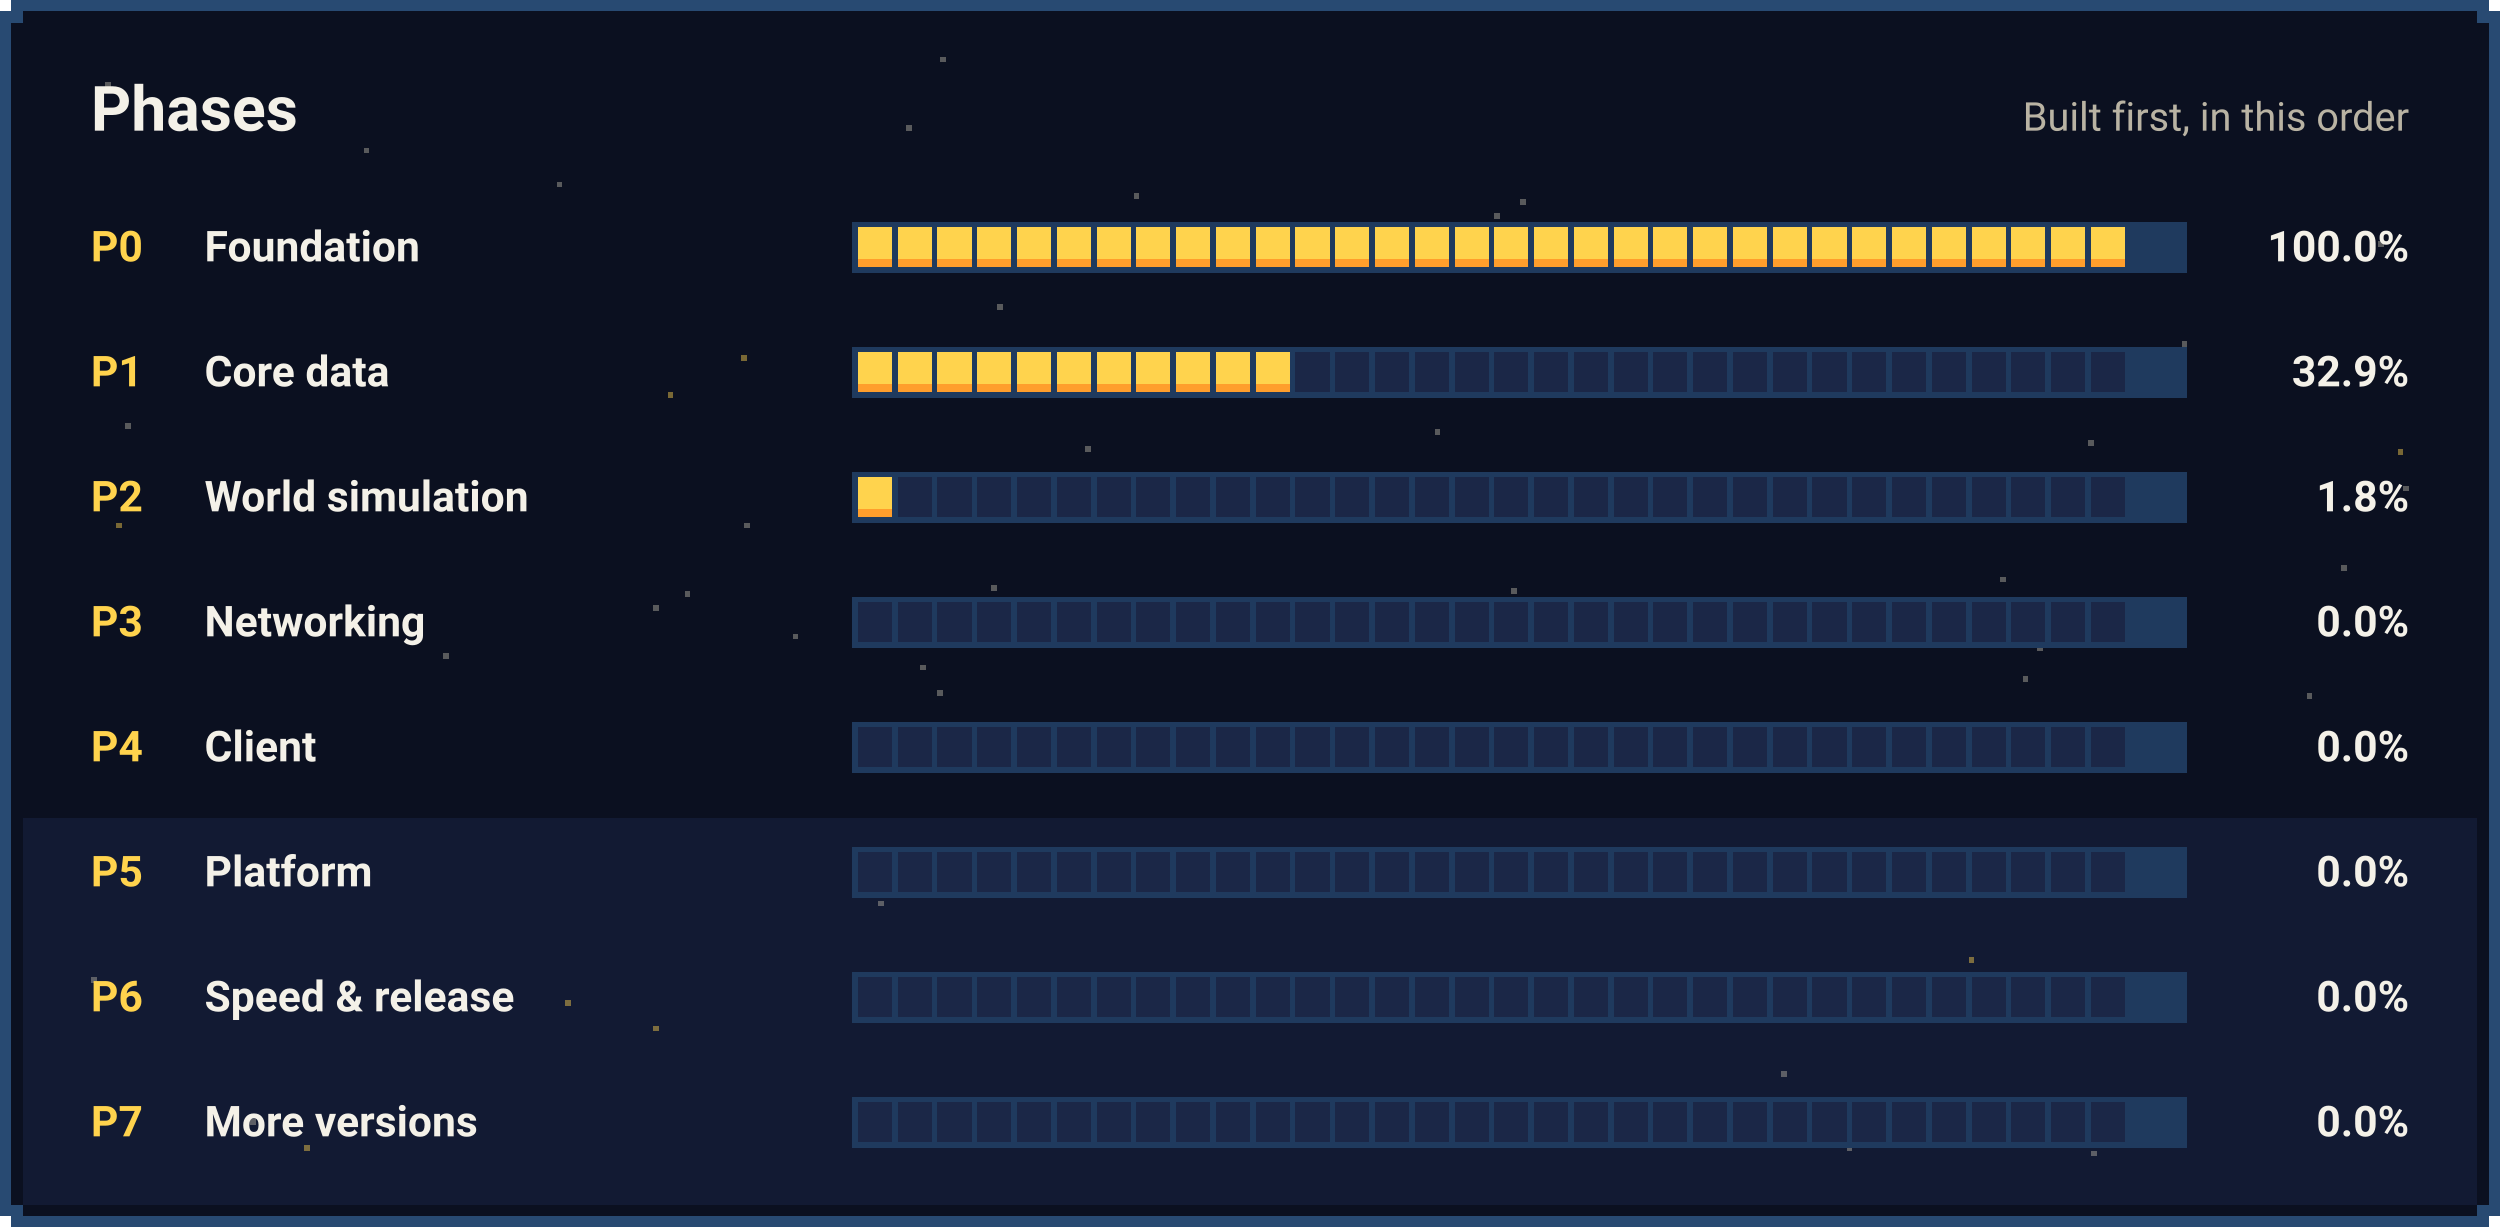
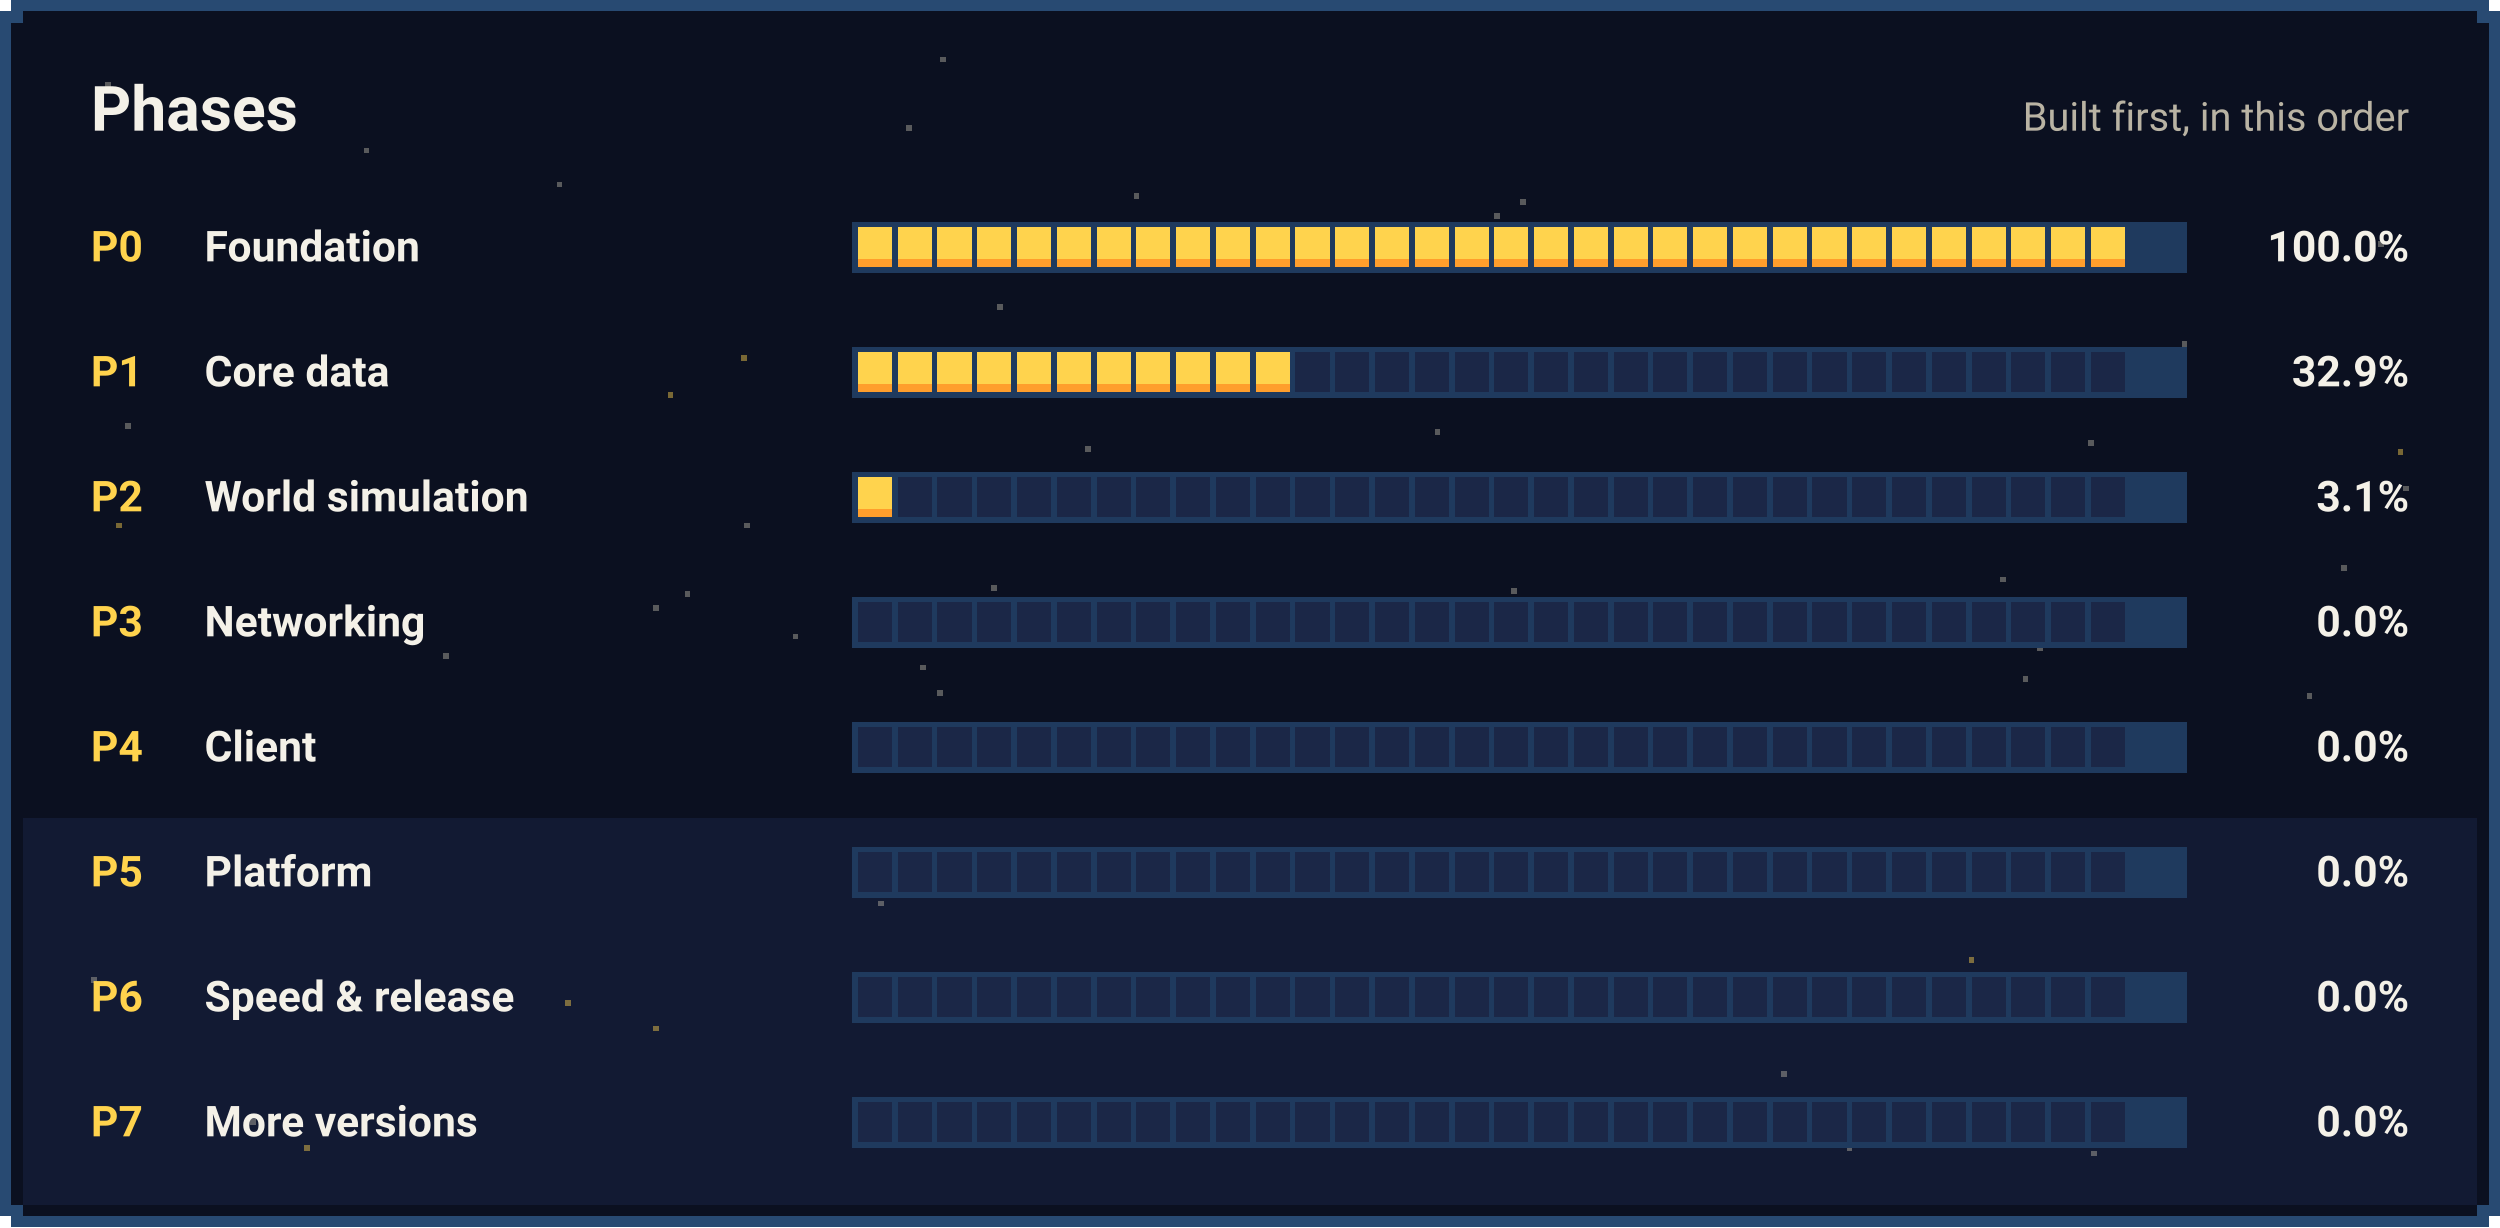
<svg xmlns="http://www.w3.org/2000/svg" width="880" height="432" viewBox="0 0 880 432" shape-rendering="crispEdges">
  <rect x="4" y="0" width="872" height="432" fill="#284A72" />
  <rect x="0" y="4" width="880" height="424" fill="#284A72" />
  <rect x="8" y="4" width="864" height="424" fill="#0B1020" />
  <rect x="4" y="8" width="872" height="416" fill="#0B1020" />
  <rect x="8" y="288" width="864" height="136" fill="#121A33" />
  <rect x="235" y="138" width="2" height="2" fill="#FFD34D" opacity="0.45" />
  <rect x="262" y="184" width="2" height="2" fill="#B9B3A3" opacity="0.45" />
  <rect x="44" y="149" width="2" height="2" fill="#B9B3A3" opacity="0.45" />
  <rect x="196" y="64" width="2" height="2" fill="#B9B3A3" opacity="0.45" />
  <rect x="331" y="20" width="2" height="2" fill="#B9B3A3" opacity="0.45" />
  <rect x="505" y="151" width="2" height="2" fill="#B9B3A3" opacity="0.45" />
  <rect x="107" y="403" width="2" height="2" fill="#FFD34D" opacity="0.45" />
  <rect x="241" y="208" width="2" height="2" fill="#B9B3A3" opacity="0.45" />
  <rect x="520" y="351" width="2" height="2" fill="#FFD34D" opacity="0.45" />
  <rect x="824" y="199" width="2" height="2" fill="#B9B3A3" opacity="0.45" />
  <rect x="758" y="131" width="2" height="2" fill="#B9B3A3" opacity="0.45" />
  <rect x="627" y="377" width="2" height="2" fill="#B9B3A3" opacity="0.45" />
  <rect x="330" y="243" width="2" height="2" fill="#B9B3A3" opacity="0.45" />
  <rect x="693" y="337" width="2" height="2" fill="#FFD34D" opacity="0.45" />
  <rect x="399" y="68" width="2" height="2" fill="#B9B3A3" opacity="0.45" />
  <rect x="650" y="403" width="2" height="2" fill="#B9B3A3" opacity="0.45" />
  <rect x="41" y="184" width="2" height="2" fill="#FFD34D" opacity="0.45" />
  <rect x="526" y="75" width="2" height="2" fill="#B9B3A3" opacity="0.45" />
  <rect x="309" y="317" width="2" height="2" fill="#B9B3A3" opacity="0.45" />
  <rect x="382" y="157" width="2" height="2" fill="#B9B3A3" opacity="0.45" />
  <rect x="349" y="206" width="2" height="2" fill="#B9B3A3" opacity="0.45" />
  <rect x="844" y="158" width="2" height="2" fill="#FFD34D" opacity="0.45" />
  <rect x="199" y="352" width="2" height="2" fill="#FFD34D" opacity="0.45" />
  <rect x="230" y="361" width="2" height="2" fill="#FFD34D" opacity="0.45" />
  <rect x="230" y="213" width="2" height="2" fill="#B9B3A3" opacity="0.45" />
  <rect x="88" y="394" width="2" height="2" fill="#B9B3A3" opacity="0.45" />
  <rect x="735" y="155" width="2" height="2" fill="#B9B3A3" opacity="0.45" />
  <rect x="156" y="230" width="2" height="2" fill="#B9B3A3" opacity="0.45" />
  <rect x="261" y="125" width="2" height="2" fill="#FFD34D" opacity="0.45" />
  <rect x="32" y="344" width="2" height="2" fill="#B9B3A3" opacity="0.45" />
  <rect x="380" y="304" width="2" height="2" fill="#B9B3A3" opacity="0.45" />
  <rect x="319" y="44" width="2" height="2" fill="#B9B3A3" opacity="0.45" />
  <rect x="712" y="238" width="2" height="2" fill="#B9B3A3" opacity="0.45" />
  <rect x="502" y="398" width="2" height="2" fill="#B9B3A3" opacity="0.45" />
  <rect x="37" y="29" width="2" height="2" fill="#B9B3A3" opacity="0.45" />
  <rect x="351" y="107" width="2" height="2" fill="#B9B3A3" opacity="0.45" />
  <rect x="768" y="120" width="2" height="2" fill="#B9B3A3" opacity="0.45" />
  <rect x="736" y="405" width="2" height="2" fill="#B9B3A3" opacity="0.45" />
  <rect x="812" y="244" width="2" height="2" fill="#B9B3A3" opacity="0.45" />
  <rect x="324" y="234" width="2" height="2" fill="#B9B3A3" opacity="0.45" />
  <rect x="717" y="227" width="2" height="2" fill="#B9B3A3" opacity="0.45" />
  <rect x="535" y="70" width="2" height="2" fill="#B9B3A3" opacity="0.45" />
  <rect x="704" y="203" width="2" height="2" fill="#B9B3A3" opacity="0.45" />
  <rect x="846" y="171" width="2" height="2" fill="#B9B3A3" opacity="0.45" />
  <rect x="279" y="223" width="2" height="2" fill="#B9B3A3" opacity="0.45" />
  <rect x="532" y="207" width="2" height="2" fill="#B9B3A3" opacity="0.45" />
  <rect x="128" y="52" width="2" height="2" fill="#B9B3A3" opacity="0.45" />
  <rect x="837" y="85" width="2" height="2" fill="#B9B3A3" opacity="0.45" />
  <text x="32" y="46" font-family="'Pixelify Sans', ui-sans-serif, system-ui, -apple-system, 'Segoe UI', Roboto, sans-serif" font-size="22" font-weight="700" fill="#F4F1E8" text-anchor="start">Phases</text>
  <text x="848" y="46" font-family="'Pixelify Sans', ui-sans-serif, system-ui, -apple-system, 'Segoe UI', Roboto, sans-serif" font-size="14" font-weight="400" fill="#B9B3A3" text-anchor="end">Built first, in this order</text>
  <text x="32" y="92" font-family="'Pixelify Sans', ui-sans-serif, system-ui, -apple-system, 'Segoe UI', Roboto, sans-serif" font-size="15" font-weight="700" fill="#FFD34D" text-anchor="start">P0</text>
  <text x="72" y="92" font-family="'Pixelify Sans', ui-sans-serif, system-ui, -apple-system, 'Segoe UI', Roboto, sans-serif" font-size="15" font-weight="600" fill="#F4F1E8" text-anchor="start">Foundation</text>
  <rect x="300" y="78" width="470" height="18" fill="#1F3A5E" />
  <rect x="302" y="80" width="12" height="14" fill="#FFD34D" />
  <rect x="302" y="91" width="12" height="3" fill="#FF9E2C" />
  <rect x="316" y="80" width="12" height="14" fill="#FFD34D" />
  <rect x="316" y="91" width="12" height="3" fill="#FF9E2C" />
  <rect x="330" y="80" width="12" height="14" fill="#FFD34D" />
  <rect x="330" y="91" width="12" height="3" fill="#FF9E2C" />
  <rect x="344" y="80" width="12" height="14" fill="#FFD34D" />
  <rect x="344" y="91" width="12" height="3" fill="#FF9E2C" />
  <rect x="358" y="80" width="12" height="14" fill="#FFD34D" />
  <rect x="358" y="91" width="12" height="3" fill="#FF9E2C" />
  <rect x="372" y="80" width="12" height="14" fill="#FFD34D" />
  <rect x="372" y="91" width="12" height="3" fill="#FF9E2C" />
  <rect x="386" y="80" width="12" height="14" fill="#FFD34D" />
  <rect x="386" y="91" width="12" height="3" fill="#FF9E2C" />
  <rect x="400" y="80" width="12" height="14" fill="#FFD34D" />
  <rect x="400" y="91" width="12" height="3" fill="#FF9E2C" />
  <rect x="414" y="80" width="12" height="14" fill="#FFD34D" />
  <rect x="414" y="91" width="12" height="3" fill="#FF9E2C" />
  <rect x="428" y="80" width="12" height="14" fill="#FFD34D" />
  <rect x="428" y="91" width="12" height="3" fill="#FF9E2C" />
  <rect x="442" y="80" width="12" height="14" fill="#FFD34D" />
  <rect x="442" y="91" width="12" height="3" fill="#FF9E2C" />
  <rect x="456" y="80" width="12" height="14" fill="#FFD34D" />
  <rect x="456" y="91" width="12" height="3" fill="#FF9E2C" />
  <rect x="470" y="80" width="12" height="14" fill="#FFD34D" />
  <rect x="470" y="91" width="12" height="3" fill="#FF9E2C" />
  <rect x="484" y="80" width="12" height="14" fill="#FFD34D" />
  <rect x="484" y="91" width="12" height="3" fill="#FF9E2C" />
  <rect x="498" y="80" width="12" height="14" fill="#FFD34D" />
  <rect x="498" y="91" width="12" height="3" fill="#FF9E2C" />
  <rect x="512" y="80" width="12" height="14" fill="#FFD34D" />
  <rect x="512" y="91" width="12" height="3" fill="#FF9E2C" />
  <rect x="526" y="80" width="12" height="14" fill="#FFD34D" />
  <rect x="526" y="91" width="12" height="3" fill="#FF9E2C" />
  <rect x="540" y="80" width="12" height="14" fill="#FFD34D" />
  <rect x="540" y="91" width="12" height="3" fill="#FF9E2C" />
  <rect x="554" y="80" width="12" height="14" fill="#FFD34D" />
  <rect x="554" y="91" width="12" height="3" fill="#FF9E2C" />
  <rect x="568" y="80" width="12" height="14" fill="#FFD34D" />
  <rect x="568" y="91" width="12" height="3" fill="#FF9E2C" />
  <rect x="582" y="80" width="12" height="14" fill="#FFD34D" />
  <rect x="582" y="91" width="12" height="3" fill="#FF9E2C" />
  <rect x="596" y="80" width="12" height="14" fill="#FFD34D" />
  <rect x="596" y="91" width="12" height="3" fill="#FF9E2C" />
  <rect x="610" y="80" width="12" height="14" fill="#FFD34D" />
  <rect x="610" y="91" width="12" height="3" fill="#FF9E2C" />
  <rect x="624" y="80" width="12" height="14" fill="#FFD34D" />
  <rect x="624" y="91" width="12" height="3" fill="#FF9E2C" />
  <rect x="638" y="80" width="12" height="14" fill="#FFD34D" />
  <rect x="638" y="91" width="12" height="3" fill="#FF9E2C" />
  <rect x="652" y="80" width="12" height="14" fill="#FFD34D" />
  <rect x="652" y="91" width="12" height="3" fill="#FF9E2C" />
  <rect x="666" y="80" width="12" height="14" fill="#FFD34D" />
  <rect x="666" y="91" width="12" height="3" fill="#FF9E2C" />
  <rect x="680" y="80" width="12" height="14" fill="#FFD34D" />
  <rect x="680" y="91" width="12" height="3" fill="#FF9E2C" />
  <rect x="694" y="80" width="12" height="14" fill="#FFD34D" />
  <rect x="694" y="91" width="12" height="3" fill="#FF9E2C" />
  <rect x="708" y="80" width="12" height="14" fill="#FFD34D" />
  <rect x="708" y="91" width="12" height="3" fill="#FF9E2C" />
  <rect x="722" y="80" width="12" height="14" fill="#FFD34D" />
  <rect x="722" y="91" width="12" height="3" fill="#FF9E2C" />
  <rect x="736" y="80" width="12" height="14" fill="#FFD34D" />
  <rect x="736" y="91" width="12" height="3" fill="#FF9E2C" />
  <text x="848" y="92" font-family="'Pixelify Sans', ui-sans-serif, system-ui, -apple-system, 'Segoe UI', Roboto, sans-serif" font-size="15" font-weight="700" fill="#F4F1E8" text-anchor="end">100.0%</text>
  <text x="32" y="136" font-family="'Pixelify Sans', ui-sans-serif, system-ui, -apple-system, 'Segoe UI', Roboto, sans-serif" font-size="15" font-weight="700" fill="#FFD34D" text-anchor="start">P1</text>
  <text x="72" y="136" font-family="'Pixelify Sans', ui-sans-serif, system-ui, -apple-system, 'Segoe UI', Roboto, sans-serif" font-size="15" font-weight="600" fill="#F4F1E8" text-anchor="start">Core data</text>
  <rect x="300" y="122" width="470" height="18" fill="#1F3A5E" />
  <rect x="302" y="124" width="12" height="14" fill="#FFD34D" />
  <rect x="302" y="135" width="12" height="3" fill="#FF9E2C" />
  <rect x="316" y="124" width="12" height="14" fill="#FFD34D" />
  <rect x="316" y="135" width="12" height="3" fill="#FF9E2C" />
  <rect x="330" y="124" width="12" height="14" fill="#FFD34D" />
  <rect x="330" y="135" width="12" height="3" fill="#FF9E2C" />
  <rect x="344" y="124" width="12" height="14" fill="#FFD34D" />
  <rect x="344" y="135" width="12" height="3" fill="#FF9E2C" />
  <rect x="358" y="124" width="12" height="14" fill="#FFD34D" />
  <rect x="358" y="135" width="12" height="3" fill="#FF9E2C" />
  <rect x="372" y="124" width="12" height="14" fill="#FFD34D" />
  <rect x="372" y="135" width="12" height="3" fill="#FF9E2C" />
  <rect x="386" y="124" width="12" height="14" fill="#FFD34D" />
  <rect x="386" y="135" width="12" height="3" fill="#FF9E2C" />
  <rect x="400" y="124" width="12" height="14" fill="#FFD34D" />
  <rect x="400" y="135" width="12" height="3" fill="#FF9E2C" />
  <rect x="414" y="124" width="12" height="14" fill="#FFD34D" />
  <rect x="414" y="135" width="12" height="3" fill="#FF9E2C" />
  <rect x="428" y="124" width="12" height="14" fill="#FFD34D" />
  <rect x="428" y="135" width="12" height="3" fill="#FF9E2C" />
  <rect x="442" y="124" width="12" height="14" fill="#FFD34D" />
  <rect x="442" y="135" width="12" height="3" fill="#FF9E2C" />
  <rect x="456" y="124" width="12" height="14" fill="#1B2747" />
  <rect x="470" y="124" width="12" height="14" fill="#1B2747" />
  <rect x="484" y="124" width="12" height="14" fill="#1B2747" />
  <rect x="498" y="124" width="12" height="14" fill="#1B2747" />
  <rect x="512" y="124" width="12" height="14" fill="#1B2747" />
  <rect x="526" y="124" width="12" height="14" fill="#1B2747" />
  <rect x="540" y="124" width="12" height="14" fill="#1B2747" />
  <rect x="554" y="124" width="12" height="14" fill="#1B2747" />
  <rect x="568" y="124" width="12" height="14" fill="#1B2747" />
  <rect x="582" y="124" width="12" height="14" fill="#1B2747" />
  <rect x="596" y="124" width="12" height="14" fill="#1B2747" />
  <rect x="610" y="124" width="12" height="14" fill="#1B2747" />
  <rect x="624" y="124" width="12" height="14" fill="#1B2747" />
  <rect x="638" y="124" width="12" height="14" fill="#1B2747" />
  <rect x="652" y="124" width="12" height="14" fill="#1B2747" />
  <rect x="666" y="124" width="12" height="14" fill="#1B2747" />
  <rect x="680" y="124" width="12" height="14" fill="#1B2747" />
  <rect x="694" y="124" width="12" height="14" fill="#1B2747" />
  <rect x="708" y="124" width="12" height="14" fill="#1B2747" />
  <rect x="722" y="124" width="12" height="14" fill="#1B2747" />
  <rect x="736" y="124" width="12" height="14" fill="#1B2747" />
  <text x="848" y="136" font-family="'Pixelify Sans', ui-sans-serif, system-ui, -apple-system, 'Segoe UI', Roboto, sans-serif" font-size="15" font-weight="700" fill="#F4F1E8" text-anchor="end">32.9%</text>
  <text x="32" y="180" font-family="'Pixelify Sans', ui-sans-serif, system-ui, -apple-system, 'Segoe UI', Roboto, sans-serif" font-size="15" font-weight="700" fill="#FFD34D" text-anchor="start">P2</text>
  <text x="72" y="180" font-family="'Pixelify Sans', ui-sans-serif, system-ui, -apple-system, 'Segoe UI', Roboto, sans-serif" font-size="15" font-weight="600" fill="#F4F1E8" text-anchor="start">World simulation</text>
  <rect x="300" y="166" width="470" height="18" fill="#1F3A5E" />
  <rect x="302" y="168" width="12" height="14" fill="#FFD34D" />
  <rect x="302" y="179" width="12" height="3" fill="#FF9E2C" />
  <rect x="316" y="168" width="12" height="14" fill="#1B2747" />
  <rect x="330" y="168" width="12" height="14" fill="#1B2747" />
  <rect x="344" y="168" width="12" height="14" fill="#1B2747" />
  <rect x="358" y="168" width="12" height="14" fill="#1B2747" />
  <rect x="372" y="168" width="12" height="14" fill="#1B2747" />
  <rect x="386" y="168" width="12" height="14" fill="#1B2747" />
  <rect x="400" y="168" width="12" height="14" fill="#1B2747" />
  <rect x="414" y="168" width="12" height="14" fill="#1B2747" />
  <rect x="428" y="168" width="12" height="14" fill="#1B2747" />
  <rect x="442" y="168" width="12" height="14" fill="#1B2747" />
  <rect x="456" y="168" width="12" height="14" fill="#1B2747" />
  <rect x="470" y="168" width="12" height="14" fill="#1B2747" />
  <rect x="484" y="168" width="12" height="14" fill="#1B2747" />
  <rect x="498" y="168" width="12" height="14" fill="#1B2747" />
  <rect x="512" y="168" width="12" height="14" fill="#1B2747" />
  <rect x="526" y="168" width="12" height="14" fill="#1B2747" />
  <rect x="540" y="168" width="12" height="14" fill="#1B2747" />
  <rect x="554" y="168" width="12" height="14" fill="#1B2747" />
  <rect x="568" y="168" width="12" height="14" fill="#1B2747" />
  <rect x="582" y="168" width="12" height="14" fill="#1B2747" />
  <rect x="596" y="168" width="12" height="14" fill="#1B2747" />
  <rect x="610" y="168" width="12" height="14" fill="#1B2747" />
  <rect x="624" y="168" width="12" height="14" fill="#1B2747" />
  <rect x="638" y="168" width="12" height="14" fill="#1B2747" />
  <rect x="652" y="168" width="12" height="14" fill="#1B2747" />
  <rect x="666" y="168" width="12" height="14" fill="#1B2747" />
  <rect x="680" y="168" width="12" height="14" fill="#1B2747" />
  <rect x="694" y="168" width="12" height="14" fill="#1B2747" />
  <rect x="708" y="168" width="12" height="14" fill="#1B2747" />
  <rect x="722" y="168" width="12" height="14" fill="#1B2747" />
  <rect x="736" y="168" width="12" height="14" fill="#1B2747" />
-   <text x="848" y="180" font-family="'Pixelify Sans', ui-sans-serif, system-ui, -apple-system, 'Segoe UI', Roboto, sans-serif" font-size="15" font-weight="700" fill="#F4F1E8" text-anchor="end">1.8%</text>
+   <text x="848" y="180" font-family="'Pixelify Sans', ui-sans-serif, system-ui, -apple-system, 'Segoe UI', Roboto, sans-serif" font-size="15" font-weight="700" fill="#F4F1E8" text-anchor="end">3.1%</text>
  <text x="32" y="224" font-family="'Pixelify Sans', ui-sans-serif, system-ui, -apple-system, 'Segoe UI', Roboto, sans-serif" font-size="15" font-weight="700" fill="#FFD34D" text-anchor="start">P3</text>
  <text x="72" y="224" font-family="'Pixelify Sans', ui-sans-serif, system-ui, -apple-system, 'Segoe UI', Roboto, sans-serif" font-size="15" font-weight="600" fill="#F4F1E8" text-anchor="start">Networking</text>
  <rect x="300" y="210" width="470" height="18" fill="#1F3A5E" />
  <rect x="302" y="212" width="12" height="14" fill="#1B2747" />
  <rect x="316" y="212" width="12" height="14" fill="#1B2747" />
  <rect x="330" y="212" width="12" height="14" fill="#1B2747" />
  <rect x="344" y="212" width="12" height="14" fill="#1B2747" />
  <rect x="358" y="212" width="12" height="14" fill="#1B2747" />
  <rect x="372" y="212" width="12" height="14" fill="#1B2747" />
  <rect x="386" y="212" width="12" height="14" fill="#1B2747" />
  <rect x="400" y="212" width="12" height="14" fill="#1B2747" />
  <rect x="414" y="212" width="12" height="14" fill="#1B2747" />
  <rect x="428" y="212" width="12" height="14" fill="#1B2747" />
  <rect x="442" y="212" width="12" height="14" fill="#1B2747" />
  <rect x="456" y="212" width="12" height="14" fill="#1B2747" />
  <rect x="470" y="212" width="12" height="14" fill="#1B2747" />
  <rect x="484" y="212" width="12" height="14" fill="#1B2747" />
  <rect x="498" y="212" width="12" height="14" fill="#1B2747" />
  <rect x="512" y="212" width="12" height="14" fill="#1B2747" />
  <rect x="526" y="212" width="12" height="14" fill="#1B2747" />
  <rect x="540" y="212" width="12" height="14" fill="#1B2747" />
  <rect x="554" y="212" width="12" height="14" fill="#1B2747" />
  <rect x="568" y="212" width="12" height="14" fill="#1B2747" />
  <rect x="582" y="212" width="12" height="14" fill="#1B2747" />
  <rect x="596" y="212" width="12" height="14" fill="#1B2747" />
  <rect x="610" y="212" width="12" height="14" fill="#1B2747" />
  <rect x="624" y="212" width="12" height="14" fill="#1B2747" />
  <rect x="638" y="212" width="12" height="14" fill="#1B2747" />
  <rect x="652" y="212" width="12" height="14" fill="#1B2747" />
  <rect x="666" y="212" width="12" height="14" fill="#1B2747" />
  <rect x="680" y="212" width="12" height="14" fill="#1B2747" />
  <rect x="694" y="212" width="12" height="14" fill="#1B2747" />
  <rect x="708" y="212" width="12" height="14" fill="#1B2747" />
  <rect x="722" y="212" width="12" height="14" fill="#1B2747" />
  <rect x="736" y="212" width="12" height="14" fill="#1B2747" />
  <text x="848" y="224" font-family="'Pixelify Sans', ui-sans-serif, system-ui, -apple-system, 'Segoe UI', Roboto, sans-serif" font-size="15" font-weight="700" fill="#F4F1E8" text-anchor="end">0.0%</text>
  <text x="32" y="268" font-family="'Pixelify Sans', ui-sans-serif, system-ui, -apple-system, 'Segoe UI', Roboto, sans-serif" font-size="15" font-weight="700" fill="#FFD34D" text-anchor="start">P4</text>
  <text x="72" y="268" font-family="'Pixelify Sans', ui-sans-serif, system-ui, -apple-system, 'Segoe UI', Roboto, sans-serif" font-size="15" font-weight="600" fill="#F4F1E8" text-anchor="start">Client</text>
  <rect x="300" y="254" width="470" height="18" fill="#1F3A5E" />
  <rect x="302" y="256" width="12" height="14" fill="#1B2747" />
  <rect x="316" y="256" width="12" height="14" fill="#1B2747" />
  <rect x="330" y="256" width="12" height="14" fill="#1B2747" />
  <rect x="344" y="256" width="12" height="14" fill="#1B2747" />
  <rect x="358" y="256" width="12" height="14" fill="#1B2747" />
  <rect x="372" y="256" width="12" height="14" fill="#1B2747" />
  <rect x="386" y="256" width="12" height="14" fill="#1B2747" />
  <rect x="400" y="256" width="12" height="14" fill="#1B2747" />
  <rect x="414" y="256" width="12" height="14" fill="#1B2747" />
  <rect x="428" y="256" width="12" height="14" fill="#1B2747" />
  <rect x="442" y="256" width="12" height="14" fill="#1B2747" />
  <rect x="456" y="256" width="12" height="14" fill="#1B2747" />
  <rect x="470" y="256" width="12" height="14" fill="#1B2747" />
  <rect x="484" y="256" width="12" height="14" fill="#1B2747" />
  <rect x="498" y="256" width="12" height="14" fill="#1B2747" />
  <rect x="512" y="256" width="12" height="14" fill="#1B2747" />
  <rect x="526" y="256" width="12" height="14" fill="#1B2747" />
  <rect x="540" y="256" width="12" height="14" fill="#1B2747" />
  <rect x="554" y="256" width="12" height="14" fill="#1B2747" />
  <rect x="568" y="256" width="12" height="14" fill="#1B2747" />
  <rect x="582" y="256" width="12" height="14" fill="#1B2747" />
  <rect x="596" y="256" width="12" height="14" fill="#1B2747" />
  <rect x="610" y="256" width="12" height="14" fill="#1B2747" />
  <rect x="624" y="256" width="12" height="14" fill="#1B2747" />
  <rect x="638" y="256" width="12" height="14" fill="#1B2747" />
  <rect x="652" y="256" width="12" height="14" fill="#1B2747" />
  <rect x="666" y="256" width="12" height="14" fill="#1B2747" />
  <rect x="680" y="256" width="12" height="14" fill="#1B2747" />
  <rect x="694" y="256" width="12" height="14" fill="#1B2747" />
  <rect x="708" y="256" width="12" height="14" fill="#1B2747" />
  <rect x="722" y="256" width="12" height="14" fill="#1B2747" />
  <rect x="736" y="256" width="12" height="14" fill="#1B2747" />
  <text x="848" y="268" font-family="'Pixelify Sans', ui-sans-serif, system-ui, -apple-system, 'Segoe UI', Roboto, sans-serif" font-size="15" font-weight="700" fill="#F4F1E8" text-anchor="end">0.0%</text>
  <text x="32" y="312" font-family="'Pixelify Sans', ui-sans-serif, system-ui, -apple-system, 'Segoe UI', Roboto, sans-serif" font-size="15" font-weight="700" fill="#FFD34D" text-anchor="start">P5</text>
  <text x="72" y="312" font-family="'Pixelify Sans', ui-sans-serif, system-ui, -apple-system, 'Segoe UI', Roboto, sans-serif" font-size="15" font-weight="600" fill="#F4F1E8" text-anchor="start">Platform</text>
  <rect x="300" y="298" width="470" height="18" fill="#1F3A5E" />
  <rect x="302" y="300" width="12" height="14" fill="#1B2747" />
  <rect x="316" y="300" width="12" height="14" fill="#1B2747" />
  <rect x="330" y="300" width="12" height="14" fill="#1B2747" />
  <rect x="344" y="300" width="12" height="14" fill="#1B2747" />
  <rect x="358" y="300" width="12" height="14" fill="#1B2747" />
  <rect x="372" y="300" width="12" height="14" fill="#1B2747" />
  <rect x="386" y="300" width="12" height="14" fill="#1B2747" />
  <rect x="400" y="300" width="12" height="14" fill="#1B2747" />
  <rect x="414" y="300" width="12" height="14" fill="#1B2747" />
  <rect x="428" y="300" width="12" height="14" fill="#1B2747" />
  <rect x="442" y="300" width="12" height="14" fill="#1B2747" />
  <rect x="456" y="300" width="12" height="14" fill="#1B2747" />
  <rect x="470" y="300" width="12" height="14" fill="#1B2747" />
  <rect x="484" y="300" width="12" height="14" fill="#1B2747" />
  <rect x="498" y="300" width="12" height="14" fill="#1B2747" />
  <rect x="512" y="300" width="12" height="14" fill="#1B2747" />
  <rect x="526" y="300" width="12" height="14" fill="#1B2747" />
  <rect x="540" y="300" width="12" height="14" fill="#1B2747" />
  <rect x="554" y="300" width="12" height="14" fill="#1B2747" />
  <rect x="568" y="300" width="12" height="14" fill="#1B2747" />
  <rect x="582" y="300" width="12" height="14" fill="#1B2747" />
  <rect x="596" y="300" width="12" height="14" fill="#1B2747" />
  <rect x="610" y="300" width="12" height="14" fill="#1B2747" />
  <rect x="624" y="300" width="12" height="14" fill="#1B2747" />
  <rect x="638" y="300" width="12" height="14" fill="#1B2747" />
  <rect x="652" y="300" width="12" height="14" fill="#1B2747" />
  <rect x="666" y="300" width="12" height="14" fill="#1B2747" />
  <rect x="680" y="300" width="12" height="14" fill="#1B2747" />
  <rect x="694" y="300" width="12" height="14" fill="#1B2747" />
  <rect x="708" y="300" width="12" height="14" fill="#1B2747" />
  <rect x="722" y="300" width="12" height="14" fill="#1B2747" />
  <rect x="736" y="300" width="12" height="14" fill="#1B2747" />
  <text x="848" y="312" font-family="'Pixelify Sans', ui-sans-serif, system-ui, -apple-system, 'Segoe UI', Roboto, sans-serif" font-size="15" font-weight="700" fill="#F4F1E8" text-anchor="end">0.0%</text>
  <text x="32" y="356" font-family="'Pixelify Sans', ui-sans-serif, system-ui, -apple-system, 'Segoe UI', Roboto, sans-serif" font-size="15" font-weight="700" fill="#FFD34D" text-anchor="start">P6</text>
  <text x="72" y="356" font-family="'Pixelify Sans', ui-sans-serif, system-ui, -apple-system, 'Segoe UI', Roboto, sans-serif" font-size="15" font-weight="600" fill="#F4F1E8" text-anchor="start">Speed &amp; release</text>
  <rect x="300" y="342" width="470" height="18" fill="#1F3A5E" />
  <rect x="302" y="344" width="12" height="14" fill="#1B2747" />
  <rect x="316" y="344" width="12" height="14" fill="#1B2747" />
  <rect x="330" y="344" width="12" height="14" fill="#1B2747" />
  <rect x="344" y="344" width="12" height="14" fill="#1B2747" />
  <rect x="358" y="344" width="12" height="14" fill="#1B2747" />
  <rect x="372" y="344" width="12" height="14" fill="#1B2747" />
  <rect x="386" y="344" width="12" height="14" fill="#1B2747" />
  <rect x="400" y="344" width="12" height="14" fill="#1B2747" />
  <rect x="414" y="344" width="12" height="14" fill="#1B2747" />
  <rect x="428" y="344" width="12" height="14" fill="#1B2747" />
  <rect x="442" y="344" width="12" height="14" fill="#1B2747" />
  <rect x="456" y="344" width="12" height="14" fill="#1B2747" />
  <rect x="470" y="344" width="12" height="14" fill="#1B2747" />
  <rect x="484" y="344" width="12" height="14" fill="#1B2747" />
  <rect x="498" y="344" width="12" height="14" fill="#1B2747" />
  <rect x="512" y="344" width="12" height="14" fill="#1B2747" />
  <rect x="526" y="344" width="12" height="14" fill="#1B2747" />
  <rect x="540" y="344" width="12" height="14" fill="#1B2747" />
  <rect x="554" y="344" width="12" height="14" fill="#1B2747" />
  <rect x="568" y="344" width="12" height="14" fill="#1B2747" />
  <rect x="582" y="344" width="12" height="14" fill="#1B2747" />
  <rect x="596" y="344" width="12" height="14" fill="#1B2747" />
  <rect x="610" y="344" width="12" height="14" fill="#1B2747" />
  <rect x="624" y="344" width="12" height="14" fill="#1B2747" />
  <rect x="638" y="344" width="12" height="14" fill="#1B2747" />
  <rect x="652" y="344" width="12" height="14" fill="#1B2747" />
  <rect x="666" y="344" width="12" height="14" fill="#1B2747" />
  <rect x="680" y="344" width="12" height="14" fill="#1B2747" />
  <rect x="694" y="344" width="12" height="14" fill="#1B2747" />
  <rect x="708" y="344" width="12" height="14" fill="#1B2747" />
  <rect x="722" y="344" width="12" height="14" fill="#1B2747" />
  <rect x="736" y="344" width="12" height="14" fill="#1B2747" />
  <text x="848" y="356" font-family="'Pixelify Sans', ui-sans-serif, system-ui, -apple-system, 'Segoe UI', Roboto, sans-serif" font-size="15" font-weight="700" fill="#F4F1E8" text-anchor="end">0.0%</text>
  <text x="32" y="400" font-family="'Pixelify Sans', ui-sans-serif, system-ui, -apple-system, 'Segoe UI', Roboto, sans-serif" font-size="15" font-weight="700" fill="#FFD34D" text-anchor="start">P7</text>
  <text x="72" y="400" font-family="'Pixelify Sans', ui-sans-serif, system-ui, -apple-system, 'Segoe UI', Roboto, sans-serif" font-size="15" font-weight="600" fill="#F4F1E8" text-anchor="start">More versions</text>
  <rect x="300" y="386" width="470" height="18" fill="#1F3A5E" />
  <rect x="302" y="388" width="12" height="14" fill="#1B2747" />
  <rect x="316" y="388" width="12" height="14" fill="#1B2747" />
  <rect x="330" y="388" width="12" height="14" fill="#1B2747" />
  <rect x="344" y="388" width="12" height="14" fill="#1B2747" />
  <rect x="358" y="388" width="12" height="14" fill="#1B2747" />
  <rect x="372" y="388" width="12" height="14" fill="#1B2747" />
  <rect x="386" y="388" width="12" height="14" fill="#1B2747" />
  <rect x="400" y="388" width="12" height="14" fill="#1B2747" />
  <rect x="414" y="388" width="12" height="14" fill="#1B2747" />
  <rect x="428" y="388" width="12" height="14" fill="#1B2747" />
  <rect x="442" y="388" width="12" height="14" fill="#1B2747" />
  <rect x="456" y="388" width="12" height="14" fill="#1B2747" />
  <rect x="470" y="388" width="12" height="14" fill="#1B2747" />
  <rect x="484" y="388" width="12" height="14" fill="#1B2747" />
  <rect x="498" y="388" width="12" height="14" fill="#1B2747" />
  <rect x="512" y="388" width="12" height="14" fill="#1B2747" />
  <rect x="526" y="388" width="12" height="14" fill="#1B2747" />
  <rect x="540" y="388" width="12" height="14" fill="#1B2747" />
  <rect x="554" y="388" width="12" height="14" fill="#1B2747" />
  <rect x="568" y="388" width="12" height="14" fill="#1B2747" />
  <rect x="582" y="388" width="12" height="14" fill="#1B2747" />
  <rect x="596" y="388" width="12" height="14" fill="#1B2747" />
  <rect x="610" y="388" width="12" height="14" fill="#1B2747" />
  <rect x="624" y="388" width="12" height="14" fill="#1B2747" />
  <rect x="638" y="388" width="12" height="14" fill="#1B2747" />
  <rect x="652" y="388" width="12" height="14" fill="#1B2747" />
  <rect x="666" y="388" width="12" height="14" fill="#1B2747" />
  <rect x="680" y="388" width="12" height="14" fill="#1B2747" />
  <rect x="694" y="388" width="12" height="14" fill="#1B2747" />
  <rect x="708" y="388" width="12" height="14" fill="#1B2747" />
  <rect x="722" y="388" width="12" height="14" fill="#1B2747" />
  <rect x="736" y="388" width="12" height="14" fill="#1B2747" />
  <text x="848" y="400" font-family="'Pixelify Sans', ui-sans-serif, system-ui, -apple-system, 'Segoe UI', Roboto, sans-serif" font-size="15" font-weight="700" fill="#F4F1E8" text-anchor="end">0.0%</text>
</svg>
